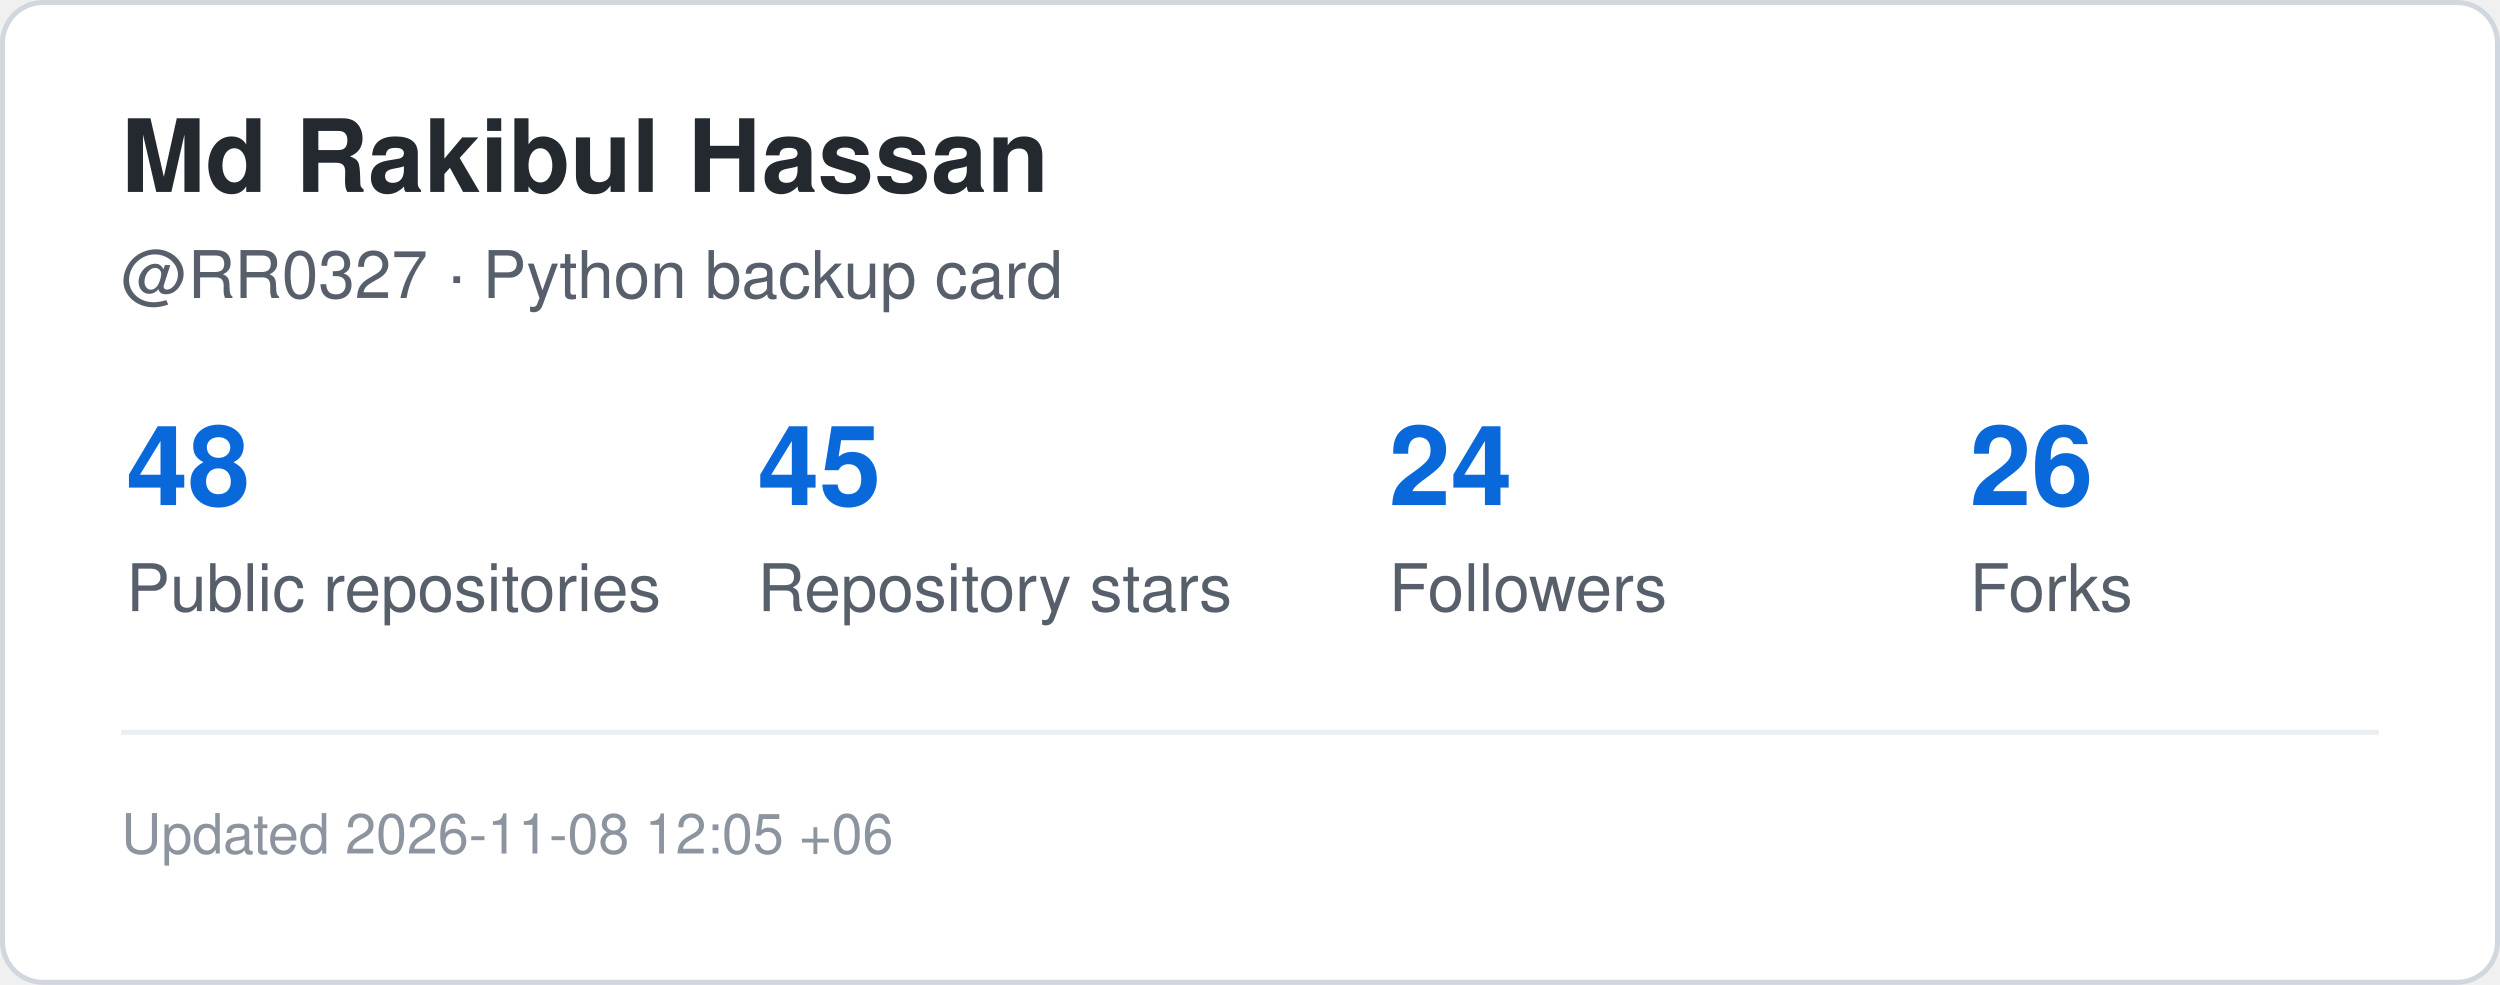
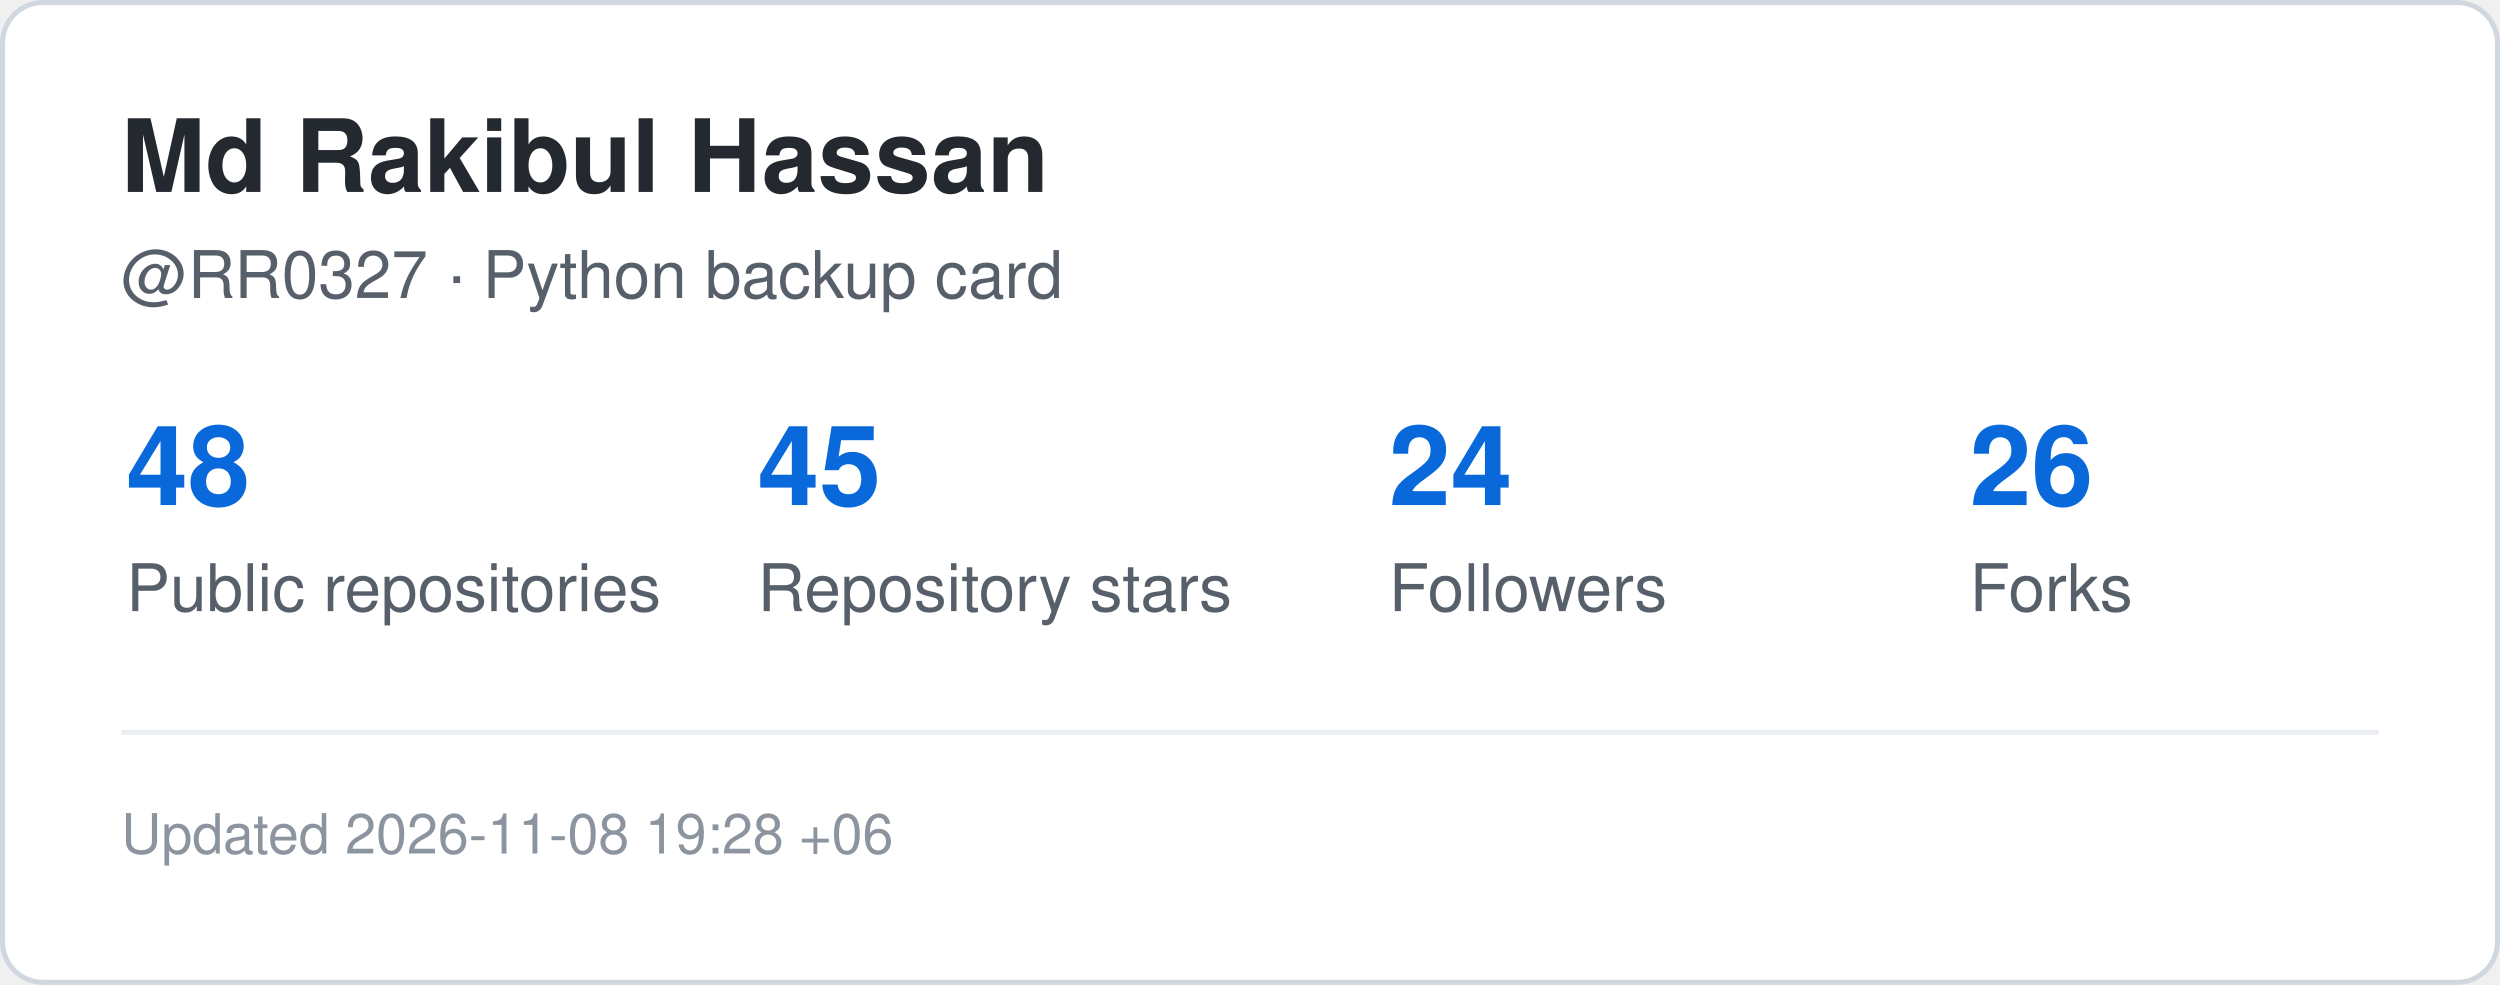
<svg xmlns="http://www.w3.org/2000/svg" width="495" height="195" viewBox="0 0 495 195" role="img" aria-label="GitHub statistics for RR0327">
  <rect x="0.5" y="0.5" width="494" height="194" rx="8" fill="#ffffff" stroke="#d0d7de" />
  <style>
    .title {
      font: 700 20px -apple-system,BlinkMacSystemFont,"Segoe UI",Helvetica,Arial,sans-serif;
      fill: #24292f;
    }
    .label {
      font: 500 13px -apple-system,BlinkMacSystemFont,"Segoe UI",Helvetica,Arial,sans-serif;
      fill: #57606a;
    }
    .value {
      font: 700 22px -apple-system,BlinkMacSystemFont,"Segoe UI",Helvetica,Arial,sans-serif;
      fill: #0969da;
    }
    .small {
      font: 400 11px -apple-system,BlinkMacSystemFont,"Segoe UI",Helvetica,Arial,sans-serif;
      fill: #8c959f;
    }
  </style>
  <text x="24" y="38" class="title">Md Rakibul Hassan</text>
  <text x="24" y="59" class="label">@RR0327 · Python backup card</text>
  <text x="25" y="100" class="value">48</text>
  <text x="25" y="121" class="label">Public repositories</text>
  <text x="150" y="100" class="value">45</text>
  <text x="150" y="121" class="label">Repository stars</text>
  <text x="275" y="100" class="value">24</text>
  <text x="275" y="121" class="label">Followers</text>
  <text x="390" y="100" class="value">26</text>
  <text x="390" y="121" class="label">Forks</text>
  <line x1="24" y1="145" x2="471" y2="145" stroke="#eaeef2" />
  <text x="24" y="169" class="small">
-     Updated 2026-11-08 12:05 +06
+     Updated 2026-11-08 19:28 +06
  </text>
</svg>
